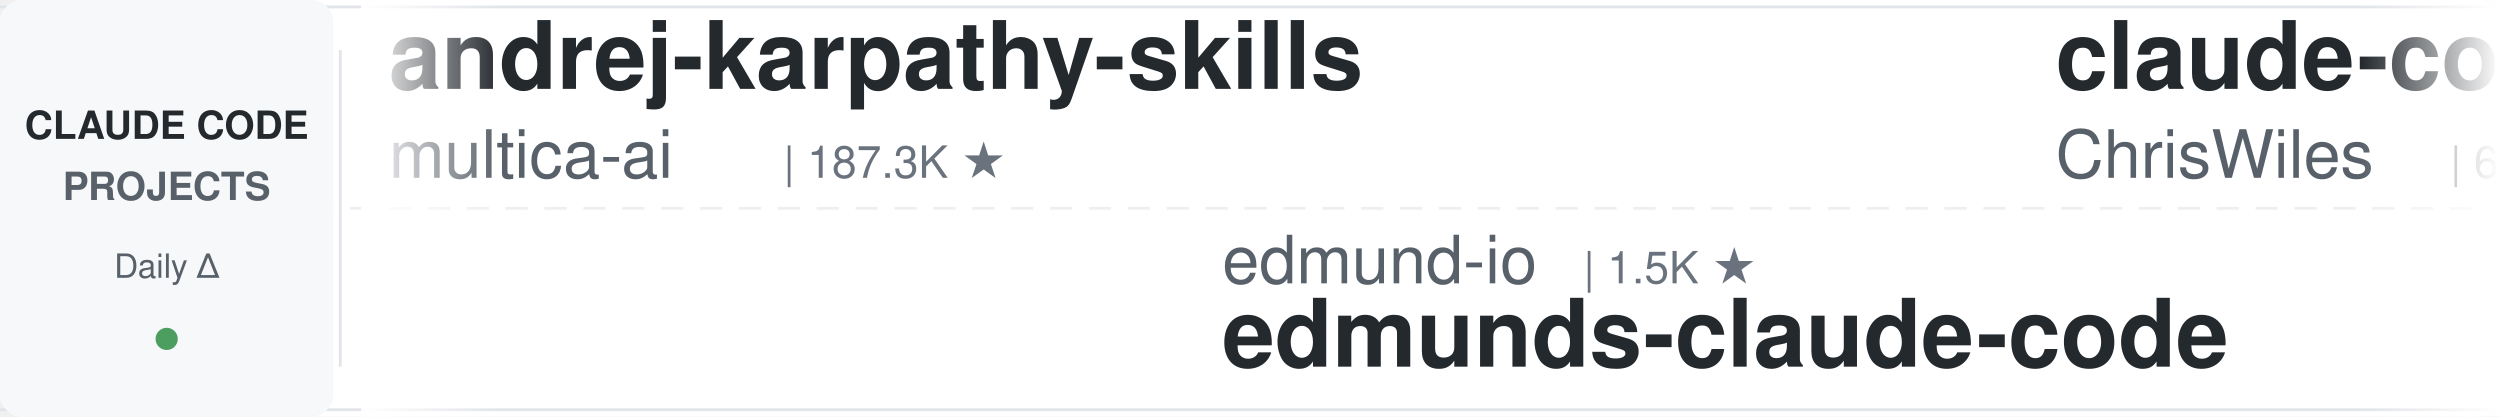
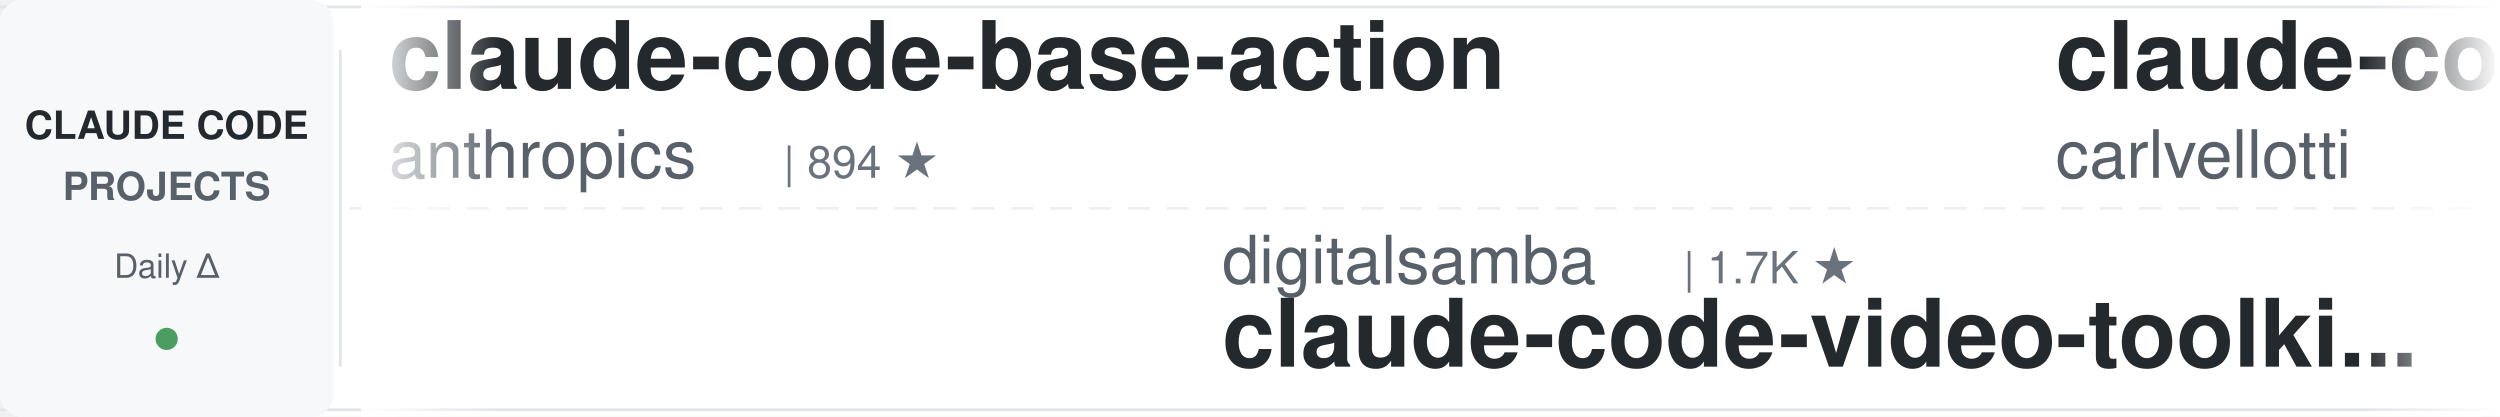
<svg xmlns="http://www.w3.org/2000/svg" width="900" height="150">
  <defs>
    <linearGradient id="leftFade" x1="0%" y1="0%" x2="100%" y2="0%">
      <stop offset="0%" style="stop-color:#ffffff;stop-opacity:1" />
      <stop offset="100%" style="stop-color:#ffffff;stop-opacity:0" />
    </linearGradient>
    <linearGradient id="rightFade" x1="0%" y1="0%" x2="100%" y2="0%">
      <stop offset="0%" style="stop-color:#ffffff;stop-opacity:0" />
      <stop offset="100%" style="stop-color:#ffffff;stop-opacity:1" />
    </linearGradient>
  </defs>
  <rect width="900" height="150" fill="#ffffff" rx="8" />
  <rect x="0" y="2" width="900" height="1" fill="#e1e4e8" />
  <rect x="0" y="147" width="900" height="1" fill="#e1e4e8" />
  <line x1="0" y1="75" x2="900" y2="75" stroke="#e1e4e8" stroke-width="1" stroke-dasharray="8 6" opacity="0.6" />
  <rect x="0" y="0" width="120" height="150" fill="#f6f8fa" rx="8" />
  <text x="60" y="50" font-family="-apple-system, BlinkMacSystemFont, 'Segoe UI', Helvetica, Arial, sans-serif" font-size="14" font-weight="600" fill="#24292e" text-anchor="middle">CLAUDE CODE</text>
  <text x="60" y="72" font-family="-apple-system, BlinkMacSystemFont, 'Segoe UI', Helvetica, Arial, sans-serif" font-size="14" font-weight="600" fill="#586069" text-anchor="middle">PROJECTS</text>
  <text x="60" y="100" font-family="-apple-system, BlinkMacSystemFont, 'Segoe UI', Helvetica, Arial, sans-serif" font-size="12" font-weight="500" fill="#586069" text-anchor="middle">Daily Δ</text>
  <circle cx="60" cy="122" r="4" fill="#22863a" opacity="0.8" />
  <rect x="122" y="18" width="1" height="114" fill="#e1e4e8" />
  <clipPath id="tickerClip">
    <rect x="130" y="0" width="770" height="150" />
  </clipPath>
  <g clip-path="url(#tickerClip)">
    <g id="tickerItems">
      <animateTransform attributeName="transform" attributeType="XML" type="translate" from="0 0" to="-3000 0" dur="54s" repeatCount="indefinite" />
      <g transform="translate(0, 0)">
-         <text x="140" y="32" font-family="-apple-system, BlinkMacSystemFont, 'Segoe UI', Helvetica, Arial, sans-serif" font-size="34" font-weight="600" fill="#24292e">andrej-karpathy-skills</text>
-         <text x="140" y="64" font-family="-apple-system, BlinkMacSystemFont, 'Segoe UI', Helvetica, Arial, sans-serif" font-size="24" font-weight="400" fill="#586069">multica-ai</text>
-         <text x="282" y="64" font-family="-apple-system, BlinkMacSystemFont, 'Segoe UI', Helvetica, Arial, sans-serif" font-size="16" font-weight="500" fill="#6a737d">| 187.3K ★</text>
+         <text x="140" y="32" font-family="-apple-system, BlinkMacSystemFont, 'Segoe UI', Helvetica, Arial, sans-serif" font-size="34" font-weight="600" fill="#24292e">claude-code-base-action</text>
+         <text x="140" y="64" font-family="-apple-system, BlinkMacSystemFont, 'Segoe UI', Helvetica, Arial, sans-serif" font-size="24" font-weight="400" fill="#586069">anthropics</text>
+         <text x="282" y="64" font-family="-apple-system, BlinkMacSystemFont, 'Segoe UI', Helvetica, Arial, sans-serif" font-size="16" font-weight="500" fill="#6a737d">| 894 ★</text>
      </g>
      <g transform="translate(300, 0)">
-         <text x="140" y="102" font-family="-apple-system, BlinkMacSystemFont, 'Segoe UI', Helvetica, Arial, sans-serif" font-size="24" font-weight="400" fill="#586069">edmund-io</text>
-         <text x="270" y="102" font-family="-apple-system, BlinkMacSystemFont, 'Segoe UI', Helvetica, Arial, sans-serif" font-size="16" font-weight="500" fill="#6a737d">| 1.5K ★</text>
-         <text x="140" y="132" font-family="-apple-system, BlinkMacSystemFont, 'Segoe UI', Helvetica, Arial, sans-serif" font-size="34" font-weight="600" fill="#24292e">edmunds-claude-code</text>
+         <text x="140" y="102" font-family="-apple-system, BlinkMacSystemFont, 'Segoe UI', Helvetica, Arial, sans-serif" font-size="24" font-weight="400" fill="#586069">digitalsamba</text>
+         <text x="306" y="102" font-family="-apple-system, BlinkMacSystemFont, 'Segoe UI', Helvetica, Arial, sans-serif" font-size="16" font-weight="500" fill="#6a737d">| 1.7K ★</text>
+         <text x="140" y="132" font-family="-apple-system, BlinkMacSystemFont, 'Segoe UI', Helvetica, Arial, sans-serif" font-size="34" font-weight="600" fill="#24292e">claude-code-video-toolki...</text>
      </g>
      <g transform="translate(600, 0)">
-         <text x="140" y="32" font-family="-apple-system, BlinkMacSystemFont, 'Segoe UI', Helvetica, Arial, sans-serif" font-size="34" font-weight="600" fill="#24292e">claude-code-showcase</text>
-         <text x="140" y="64" font-family="-apple-system, BlinkMacSystemFont, 'Segoe UI', Helvetica, Arial, sans-serif" font-size="24" font-weight="400" fill="#586069">ChrisWiles</text>
-         <text x="282" y="64" font-family="-apple-system, BlinkMacSystemFont, 'Segoe UI', Helvetica, Arial, sans-serif" font-size="16" font-weight="500" fill="#6a737d">| 6.0K ★</text>
+         <text x="140" y="32" font-family="-apple-system, BlinkMacSystemFont, 'Segoe UI', Helvetica, Arial, sans-serif" font-size="34" font-weight="600" fill="#24292e">claude-code-pm-course</text>
+         <text x="140" y="64" font-family="-apple-system, BlinkMacSystemFont, 'Segoe UI', Helvetica, Arial, sans-serif" font-size="24" font-weight="400" fill="#586069">carlvellotti</text>
+         <text x="306" y="64" font-family="-apple-system, BlinkMacSystemFont, 'Segoe UI', Helvetica, Arial, sans-serif" font-size="16" font-weight="500" fill="#6a737d">| 2.1K ★</text>
      </g>
      <g transform="translate(900, 0)">
-         <text x="140" y="102" font-family="-apple-system, BlinkMacSystemFont, 'Segoe UI', Helvetica, Arial, sans-serif" font-size="24" font-weight="400" fill="#586069">wanshuiyin</text>
-         <text x="282" y="102" font-family="-apple-system, BlinkMacSystemFont, 'Segoe UI', Helvetica, Arial, sans-serif" font-size="16" font-weight="500" fill="#6a737d">| 13.0K ★</text>
-         <text x="140" y="132" font-family="-apple-system, BlinkMacSystemFont, 'Segoe UI', Helvetica, Arial, sans-serif" font-size="34" font-weight="600" fill="#24292e">Auto-claude-code-researc...</text>
+         <text x="140" y="102" font-family="-apple-system, BlinkMacSystemFont, 'Segoe UI', Helvetica, Arial, sans-serif" font-size="24" font-weight="400" fill="#586069">nicedreamzapp</text>
+         <text x="318" y="102" font-family="-apple-system, BlinkMacSystemFont, 'Segoe UI', Helvetica, Arial, sans-serif" font-size="16" font-weight="500" fill="#6a737d">| 2.9K ★</text>
+         <text x="140" y="132" font-family="-apple-system, BlinkMacSystemFont, 'Segoe UI', Helvetica, Arial, sans-serif" font-size="34" font-weight="600" fill="#24292e">claude-code-local</text>
      </g>
      <g transform="translate(1200, 0)">
-         <text x="140" y="32" font-family="-apple-system, BlinkMacSystemFont, 'Segoe UI', Helvetica, Arial, sans-serif" font-size="34" font-weight="600" fill="#24292e">claude_codex_bridge</text>
-         <text x="140" y="64" font-family="-apple-system, BlinkMacSystemFont, 'Segoe UI', Helvetica, Arial, sans-serif" font-size="24" font-weight="400" fill="#586069">SeemSeam</text>
-         <text x="258" y="64" font-family="-apple-system, BlinkMacSystemFont, 'Segoe UI', Helvetica, Arial, sans-serif" font-size="16" font-weight="500" fill="#6a737d">| 3.2K ★</text>
+         <text x="140" y="32" font-family="-apple-system, BlinkMacSystemFont, 'Segoe UI', Helvetica, Arial, sans-serif" font-size="34" font-weight="600" fill="#24292e">claude-code-rev</text>
+         <text x="140" y="64" font-family="-apple-system, BlinkMacSystemFont, 'Segoe UI', Helvetica, Arial, sans-serif" font-size="24" font-weight="400" fill="#586069">oboard</text>
+         <text x="234" y="64" font-family="-apple-system, BlinkMacSystemFont, 'Segoe UI', Helvetica, Arial, sans-serif" font-size="16" font-weight="500" fill="#6a737d">| 3.2K ★</text>
      </g>
      <g transform="translate(1500, 0)">
-         <text x="140" y="102" font-family="-apple-system, BlinkMacSystemFont, 'Segoe UI', Helvetica, Arial, sans-serif" font-size="24" font-weight="400" fill="#586069">kodu-ai</text>
-         <text x="246" y="102" font-family="-apple-system, BlinkMacSystemFont, 'Segoe UI', Helvetica, Arial, sans-serif" font-size="16" font-weight="500" fill="#6a737d">| 5.3K ★</text>
-         <text x="140" y="132" font-family="-apple-system, BlinkMacSystemFont, 'Segoe UI', Helvetica, Arial, sans-serif" font-size="34" font-weight="600" fill="#24292e">claude-coder</text>
+         <text x="140" y="102" font-family="-apple-system, BlinkMacSystemFont, 'Segoe UI', Helvetica, Arial, sans-serif" font-size="24" font-weight="400" fill="#586069">Chachamaru127</text>
+         <text x="318" y="102" font-family="-apple-system, BlinkMacSystemFont, 'Segoe UI', Helvetica, Arial, sans-serif" font-size="16" font-weight="500" fill="#6a737d">| 2.9K ★</text>
+         <text x="140" y="132" font-family="-apple-system, BlinkMacSystemFont, 'Segoe UI', Helvetica, Arial, sans-serif" font-size="34" font-weight="600" fill="#24292e">claude-code-harness</text>
      </g>
      <g transform="translate(1800, 0)">
        <text x="140" y="32" font-family="-apple-system, BlinkMacSystemFont, 'Segoe UI', Helvetica, Arial, sans-serif" font-size="34" font-weight="600" fill="#24292e">Claude-Code-Usage-Monito...</text>
        <text x="140" y="64" font-family="-apple-system, BlinkMacSystemFont, 'Segoe UI', Helvetica, Arial, sans-serif" font-size="24" font-weight="400" fill="#586069">Maciek-roboblog</text>
        <text x="342" y="64" font-family="-apple-system, BlinkMacSystemFont, 'Segoe UI', Helvetica, Arial, sans-serif" font-size="16" font-weight="500" fill="#6a737d">| 8.4K ★</text>
      </g>
      <g transform="translate(2100, 0)">
-         <text x="140" y="102" font-family="-apple-system, BlinkMacSystemFont, 'Segoe UI', Helvetica, Arial, sans-serif" font-size="24" font-weight="400" fill="#586069">Cranot</text>
-         <text x="234" y="102" font-family="-apple-system, BlinkMacSystemFont, 'Segoe UI', Helvetica, Arial, sans-serif" font-size="16" font-weight="500" fill="#6a737d">| 2.8K ★</text>
-         <text x="140" y="132" font-family="-apple-system, BlinkMacSystemFont, 'Segoe UI', Helvetica, Arial, sans-serif" font-size="34" font-weight="600" fill="#24292e">claude-code-guide</text>
+         <text x="140" y="102" font-family="-apple-system, BlinkMacSystemFont, 'Segoe UI', Helvetica, Arial, sans-serif" font-size="24" font-weight="400" fill="#586069">VoltAgent</text>
+         <text x="270" y="102" font-family="-apple-system, BlinkMacSystemFont, 'Segoe UI', Helvetica, Arial, sans-serif" font-size="16" font-weight="500" fill="#6a737d">| 22.8K ★</text>
+         <text x="140" y="132" font-family="-apple-system, BlinkMacSystemFont, 'Segoe UI', Helvetica, Arial, sans-serif" font-size="34" font-weight="600" fill="#24292e">awesome-claude-code-suba...</text>
      </g>
      <g transform="translate(2400, 0)">
-         <text x="140" y="32" font-family="-apple-system, BlinkMacSystemFont, 'Segoe UI', Helvetica, Arial, sans-serif" font-size="34" font-weight="600" fill="#24292e">claude_code_src</text>
-         <text x="140" y="64" font-family="-apple-system, BlinkMacSystemFont, 'Segoe UI', Helvetica, Arial, sans-serif" font-size="24" font-weight="400" fill="#586069">ponponon</text>
-         <text x="258" y="64" font-family="-apple-system, BlinkMacSystemFont, 'Segoe UI', Helvetica, Arial, sans-serif" font-size="16" font-weight="500" fill="#6a737d">| 2.3K ★</text>
+         <text x="140" y="32" font-family="-apple-system, BlinkMacSystemFont, 'Segoe UI', Helvetica, Arial, sans-serif" font-size="34" font-weight="600" fill="#24292e">claude-code-from-scratch</text>
+         <text x="140" y="64" font-family="-apple-system, BlinkMacSystemFont, 'Segoe UI', Helvetica, Arial, sans-serif" font-size="24" font-weight="400" fill="#586069">Windy3f3f3f3f</text>
+         <text x="318" y="64" font-family="-apple-system, BlinkMacSystemFont, 'Segoe UI', Helvetica, Arial, sans-serif" font-size="16" font-weight="500" fill="#6a737d">| 2.1K ★</text>
      </g>
      <g transform="translate(2700, 0)">
-         <text x="140" y="102" font-family="-apple-system, BlinkMacSystemFont, 'Segoe UI', Helvetica, Arial, sans-serif" font-size="24" font-weight="400" fill="#586069">feiskyer</text>
-         <text x="258" y="102" font-family="-apple-system, BlinkMacSystemFont, 'Segoe UI', Helvetica, Arial, sans-serif" font-size="16" font-weight="500" fill="#6a737d">| 1.6K ★</text>
-         <text x="140" y="132" font-family="-apple-system, BlinkMacSystemFont, 'Segoe UI', Helvetica, Arial, sans-serif" font-size="34" font-weight="600" fill="#24292e">claude-code-settings</text>
+         <text x="140" y="102" font-family="-apple-system, BlinkMacSystemFont, 'Segoe UI', Helvetica, Arial, sans-serif" font-size="24" font-weight="400" fill="#586069">ykdojo</text>
+         <text x="234" y="102" font-family="-apple-system, BlinkMacSystemFont, 'Segoe UI', Helvetica, Arial, sans-serif" font-size="16" font-weight="500" fill="#6a737d">| 9.0K ★</text>
+         <text x="140" y="132" font-family="-apple-system, BlinkMacSystemFont, 'Segoe UI', Helvetica, Arial, sans-serif" font-size="34" font-weight="600" fill="#24292e">claude-code-tips</text>
      </g>
      <g transform="translate(3000, 0)">
-         <text x="140" y="32" font-family="-apple-system, BlinkMacSystemFont, 'Segoe UI', Helvetica, Arial, sans-serif" font-size="34" font-weight="600" fill="#24292e">andrej-karpathy-skills</text>
-         <text x="140" y="64" font-family="-apple-system, BlinkMacSystemFont, 'Segoe UI', Helvetica, Arial, sans-serif" font-size="24" font-weight="400" fill="#586069">multica-ai</text>
-         <text x="282" y="64" font-family="-apple-system, BlinkMacSystemFont, 'Segoe UI', Helvetica, Arial, sans-serif" font-size="16" font-weight="500" fill="#6a737d">| 187.3K ★</text>
+         <text x="140" y="32" font-family="-apple-system, BlinkMacSystemFont, 'Segoe UI', Helvetica, Arial, sans-serif" font-size="34" font-weight="600" fill="#24292e">claude-code-base-action</text>
+         <text x="140" y="64" font-family="-apple-system, BlinkMacSystemFont, 'Segoe UI', Helvetica, Arial, sans-serif" font-size="24" font-weight="400" fill="#586069">anthropics</text>
+         <text x="282" y="64" font-family="-apple-system, BlinkMacSystemFont, 'Segoe UI', Helvetica, Arial, sans-serif" font-size="16" font-weight="500" fill="#6a737d">| 894 ★</text>
      </g>
      <g transform="translate(3300, 0)">
-         <text x="140" y="102" font-family="-apple-system, BlinkMacSystemFont, 'Segoe UI', Helvetica, Arial, sans-serif" font-size="24" font-weight="400" fill="#586069">edmund-io</text>
-         <text x="270" y="102" font-family="-apple-system, BlinkMacSystemFont, 'Segoe UI', Helvetica, Arial, sans-serif" font-size="16" font-weight="500" fill="#6a737d">| 1.5K ★</text>
-         <text x="140" y="132" font-family="-apple-system, BlinkMacSystemFont, 'Segoe UI', Helvetica, Arial, sans-serif" font-size="34" font-weight="600" fill="#24292e">edmunds-claude-code</text>
+         <text x="140" y="102" font-family="-apple-system, BlinkMacSystemFont, 'Segoe UI', Helvetica, Arial, sans-serif" font-size="24" font-weight="400" fill="#586069">digitalsamba</text>
+         <text x="306" y="102" font-family="-apple-system, BlinkMacSystemFont, 'Segoe UI', Helvetica, Arial, sans-serif" font-size="16" font-weight="500" fill="#6a737d">| 1.7K ★</text>
+         <text x="140" y="132" font-family="-apple-system, BlinkMacSystemFont, 'Segoe UI', Helvetica, Arial, sans-serif" font-size="34" font-weight="600" fill="#24292e">claude-code-video-toolki...</text>
      </g>
      <g transform="translate(3600, 0)">
-         <text x="140" y="32" font-family="-apple-system, BlinkMacSystemFont, 'Segoe UI', Helvetica, Arial, sans-serif" font-size="34" font-weight="600" fill="#24292e">claude-code-showcase</text>
-         <text x="140" y="64" font-family="-apple-system, BlinkMacSystemFont, 'Segoe UI', Helvetica, Arial, sans-serif" font-size="24" font-weight="400" fill="#586069">ChrisWiles</text>
-         <text x="282" y="64" font-family="-apple-system, BlinkMacSystemFont, 'Segoe UI', Helvetica, Arial, sans-serif" font-size="16" font-weight="500" fill="#6a737d">| 6.0K ★</text>
+         <text x="140" y="32" font-family="-apple-system, BlinkMacSystemFont, 'Segoe UI', Helvetica, Arial, sans-serif" font-size="34" font-weight="600" fill="#24292e">claude-code-pm-course</text>
+         <text x="140" y="64" font-family="-apple-system, BlinkMacSystemFont, 'Segoe UI', Helvetica, Arial, sans-serif" font-size="24" font-weight="400" fill="#586069">carlvellotti</text>
+         <text x="306" y="64" font-family="-apple-system, BlinkMacSystemFont, 'Segoe UI', Helvetica, Arial, sans-serif" font-size="16" font-weight="500" fill="#6a737d">| 2.1K ★</text>
      </g>
      <g transform="translate(3900, 0)">
-         <text x="140" y="102" font-family="-apple-system, BlinkMacSystemFont, 'Segoe UI', Helvetica, Arial, sans-serif" font-size="24" font-weight="400" fill="#586069">wanshuiyin</text>
-         <text x="282" y="102" font-family="-apple-system, BlinkMacSystemFont, 'Segoe UI', Helvetica, Arial, sans-serif" font-size="16" font-weight="500" fill="#6a737d">| 13.0K ★</text>
-         <text x="140" y="132" font-family="-apple-system, BlinkMacSystemFont, 'Segoe UI', Helvetica, Arial, sans-serif" font-size="34" font-weight="600" fill="#24292e">Auto-claude-code-researc...</text>
+         <text x="140" y="102" font-family="-apple-system, BlinkMacSystemFont, 'Segoe UI', Helvetica, Arial, sans-serif" font-size="24" font-weight="400" fill="#586069">nicedreamzapp</text>
+         <text x="318" y="102" font-family="-apple-system, BlinkMacSystemFont, 'Segoe UI', Helvetica, Arial, sans-serif" font-size="16" font-weight="500" fill="#6a737d">| 2.9K ★</text>
+         <text x="140" y="132" font-family="-apple-system, BlinkMacSystemFont, 'Segoe UI', Helvetica, Arial, sans-serif" font-size="34" font-weight="600" fill="#24292e">claude-code-local</text>
      </g>
    </g>
  </g>
  <rect x="130" y="0" width="50" height="150" fill="url(#leftFade)" />
  <rect x="850" y="0" width="50" height="150" fill="url(#rightFade)" />
</svg>
